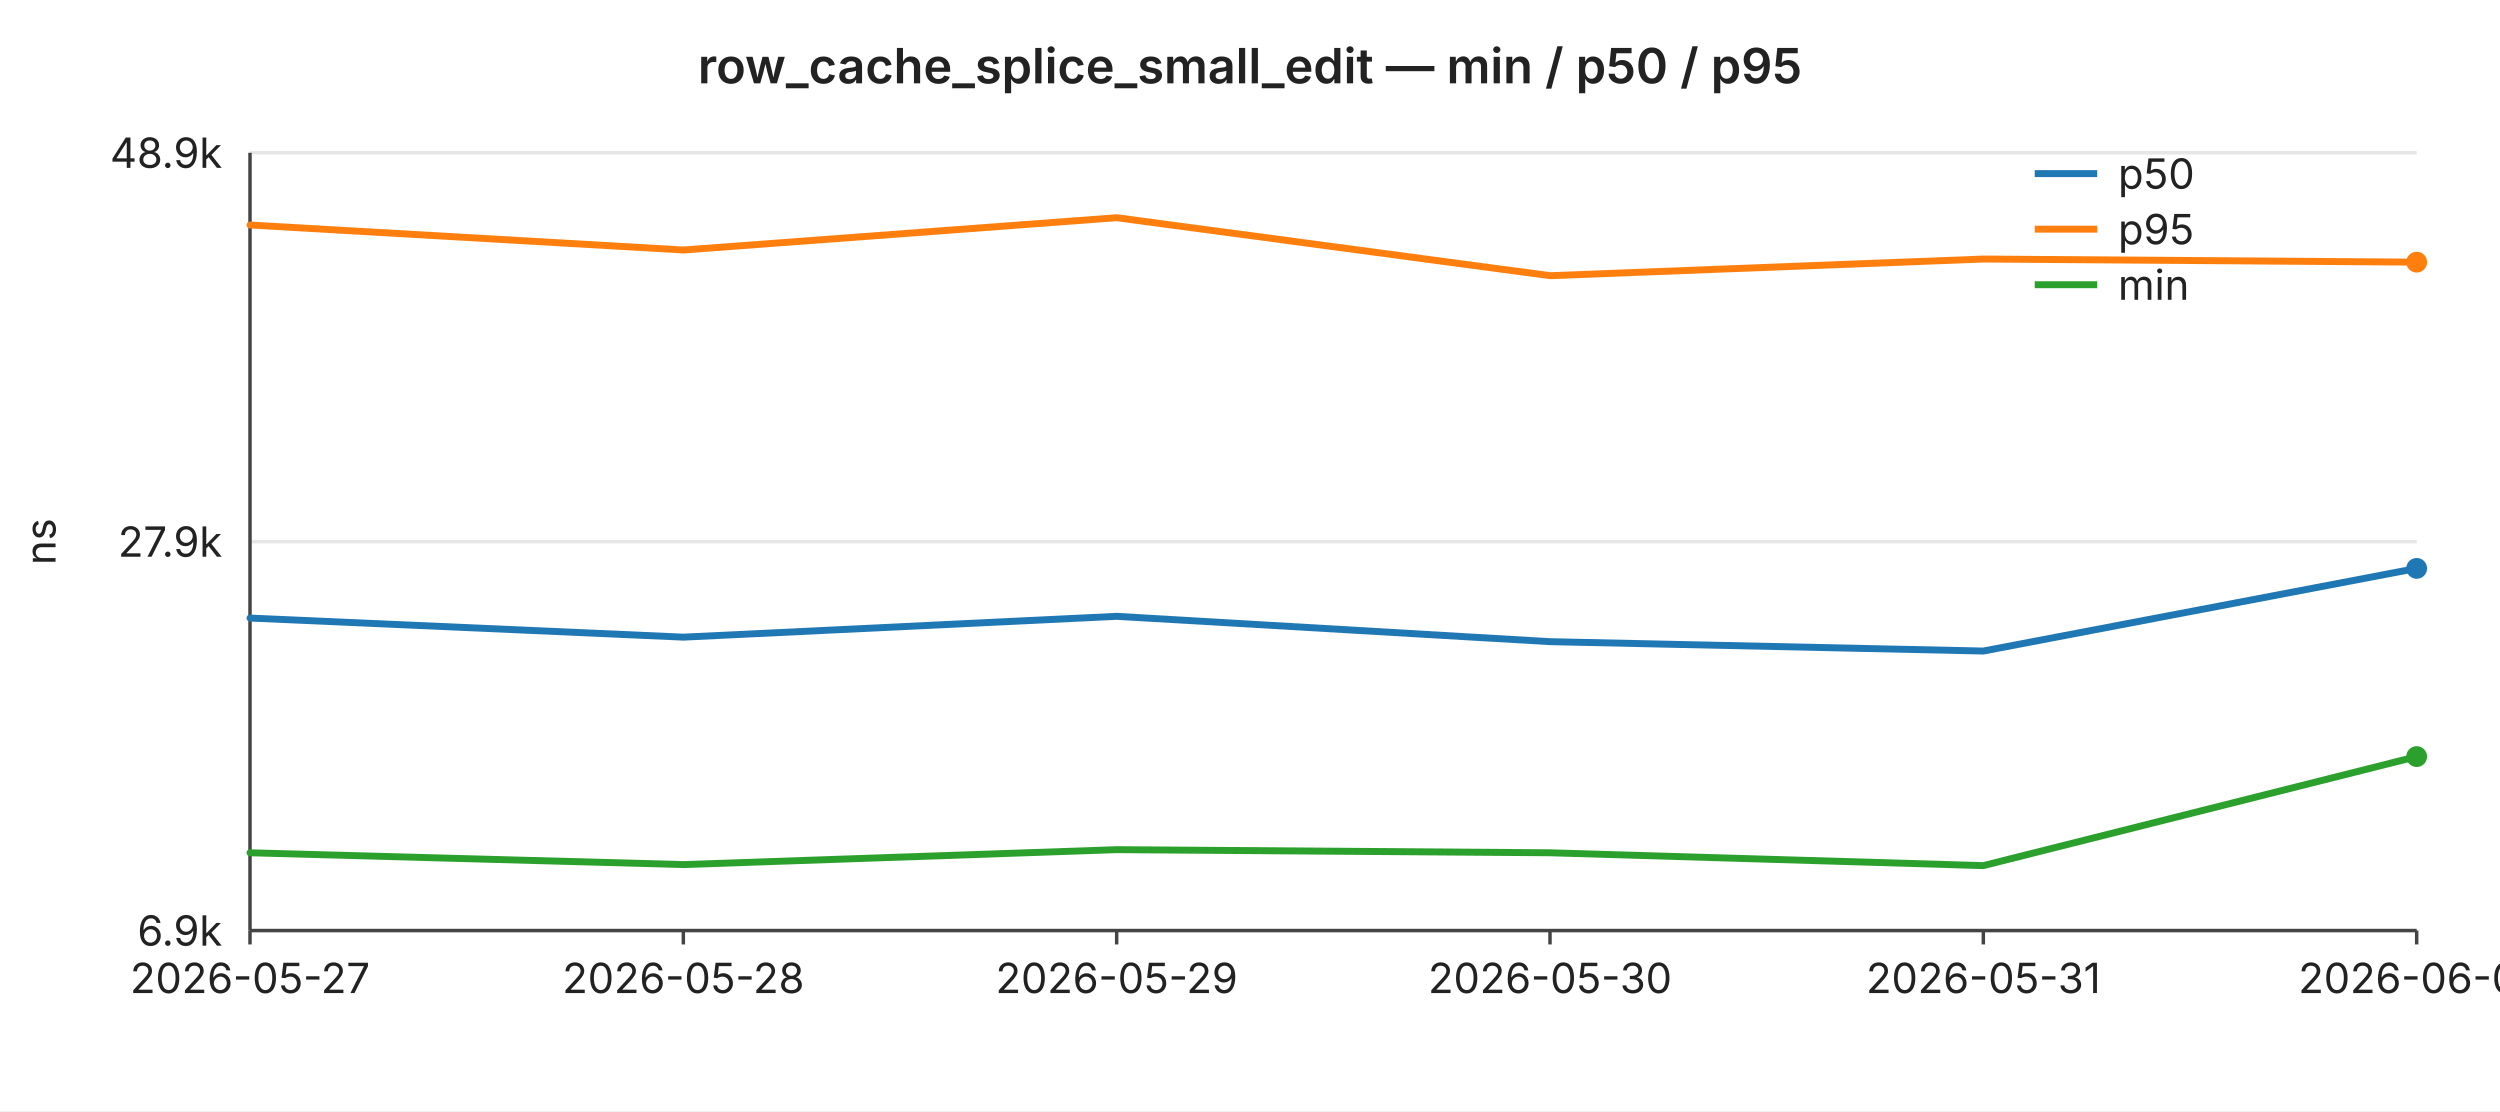
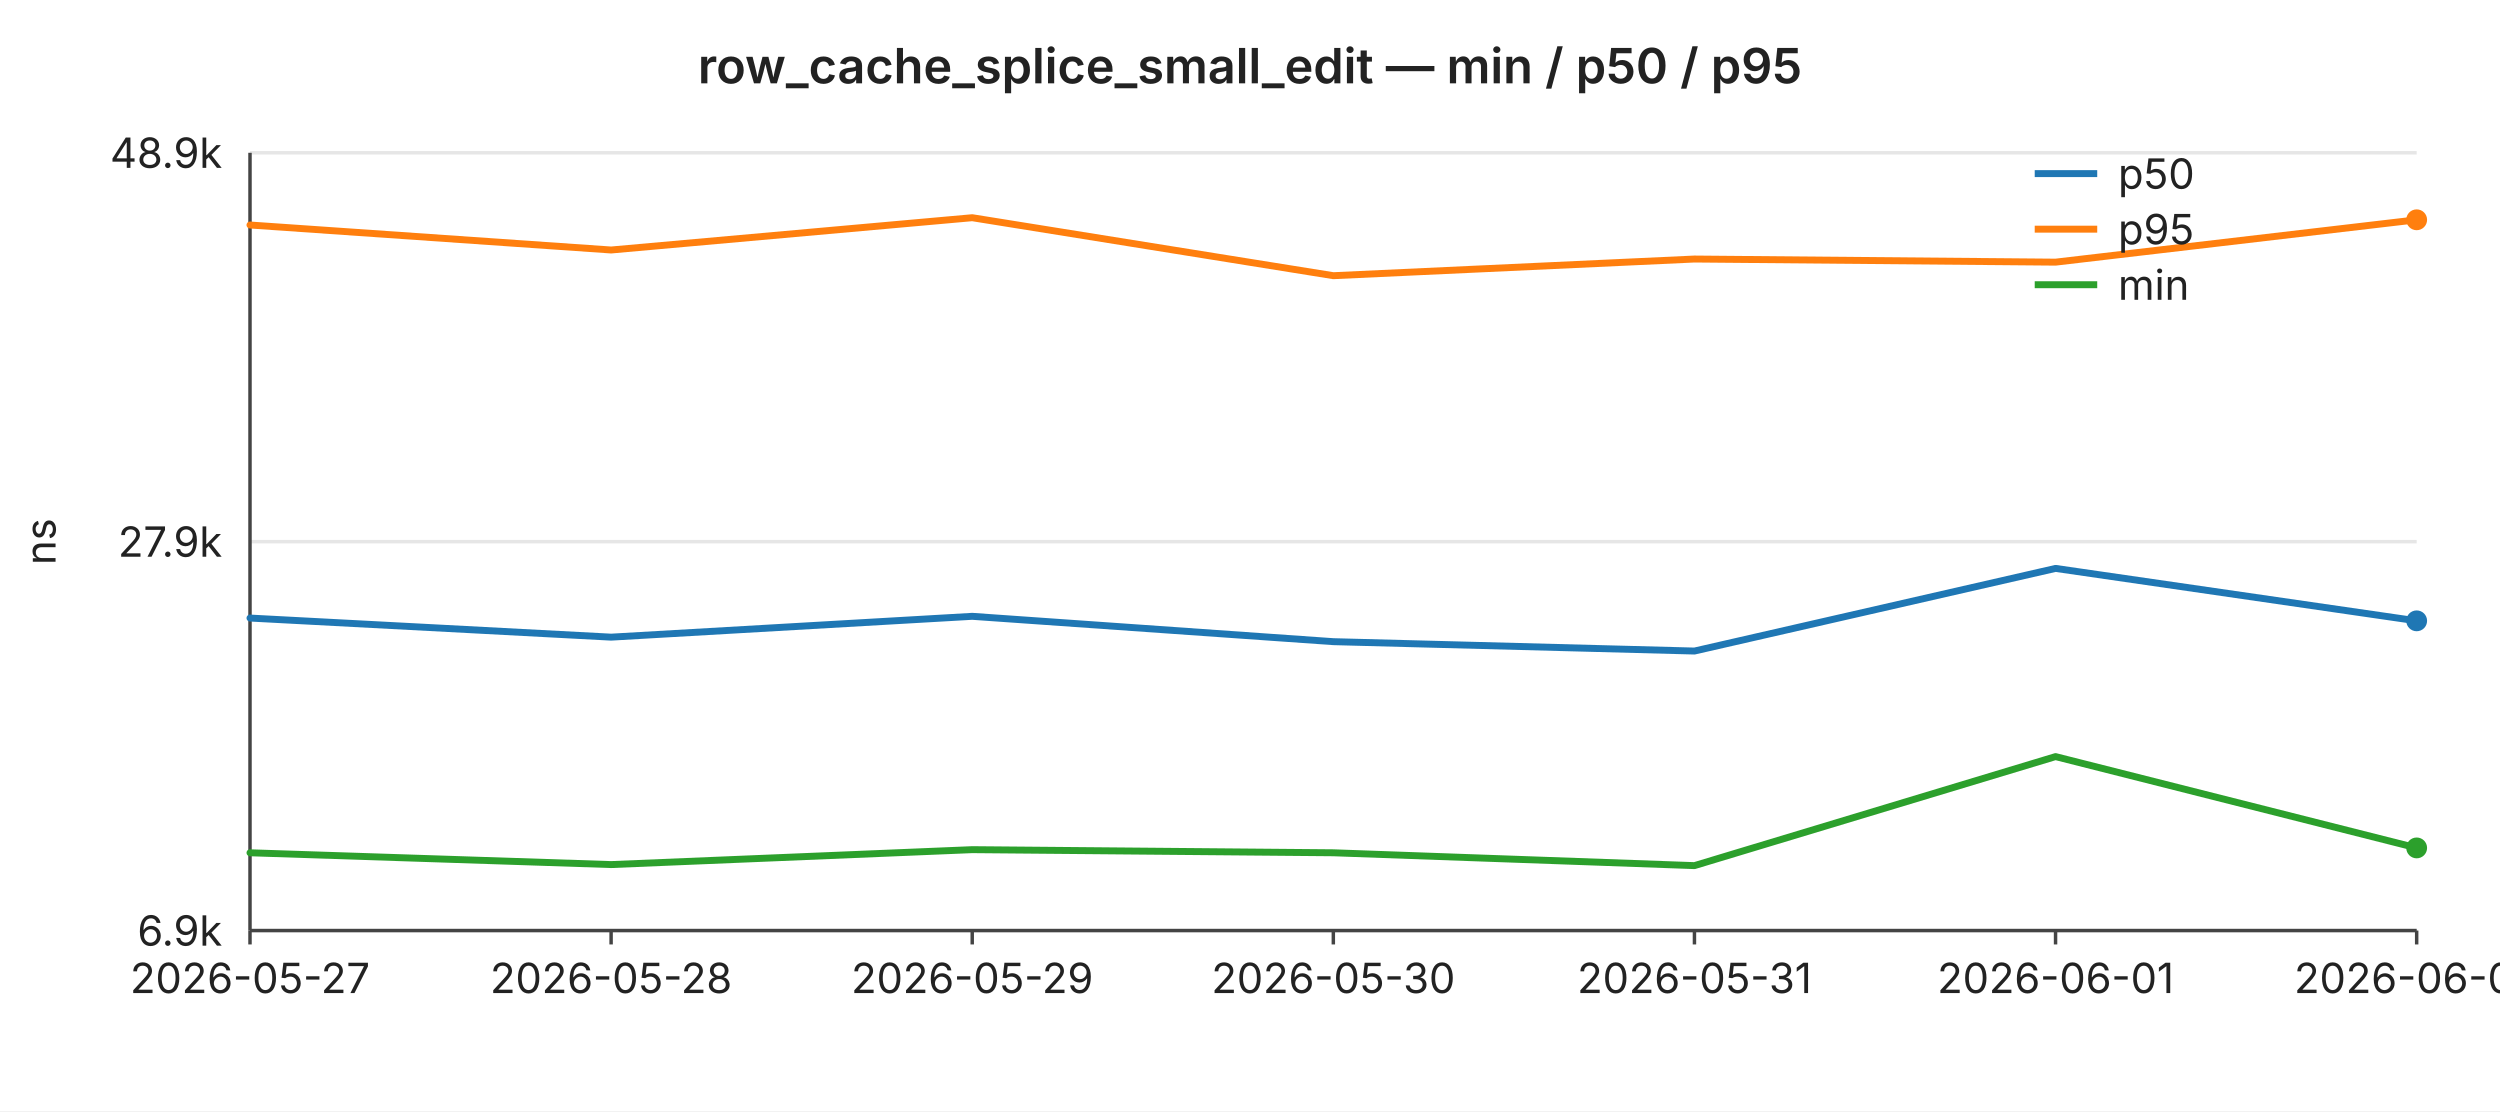
<svg xmlns="http://www.w3.org/2000/svg" width="720" height="320" viewBox="0 0 720 320" font-family="-apple-system,BlinkMacSystemFont,Segoe UI,sans-serif" font-size="12">
  <rect width="720" height="320" fill="#ffffff" />
  <text x="360" y="24" text-anchor="middle" font-size="14" font-weight="600" fill="#222">row_cache_splice_small_edit — min / p50 / p95</text>
  <line x1="72" y1="44.0" x2="696" y2="44.0" stroke="#e6e6e6" stroke-width="1" />
  <text x="64" y="44.0" text-anchor="end" dominant-baseline="middle" fill="#222">48.9k</text>
  <line x1="72" y1="156.0" x2="696" y2="156.0" stroke="#e6e6e6" stroke-width="1" />
  <text x="64" y="156.0" text-anchor="end" dominant-baseline="middle" fill="#222">27.9k</text>
  <line x1="72" y1="268.0" x2="696" y2="268.0" stroke="#e6e6e6" stroke-width="1" />
  <text x="64" y="268.0" text-anchor="end" dominant-baseline="middle" fill="#222">6.9k</text>
  <text x="16" y="156" text-anchor="middle" fill="#222" transform="rotate(-90 16 156)">ns</text>
  <line x1="72" y1="44" x2="72" y2="268" stroke="#444" stroke-width="1" />
  <line x1="72" y1="268" x2="696" y2="268" stroke="#444" stroke-width="1" />
  <line x1="72.0" y1="268" x2="72.0" y2="272" stroke="#444" stroke-width="1" />
  <text x="72.0" y="286" text-anchor="middle" fill="#222">2026-05-27</text>
-   <line x1="196.8" y1="268" x2="196.8" y2="272" stroke="#444" stroke-width="1" />
-   <text x="196.8" y="286" text-anchor="middle" fill="#222">2026-05-28</text>
-   <line x1="321.6" y1="268" x2="321.6" y2="272" stroke="#444" stroke-width="1" />
-   <text x="321.6" y="286" text-anchor="middle" fill="#222">2026-05-29</text>
-   <line x1="446.4" y1="268" x2="446.4" y2="272" stroke="#444" stroke-width="1" />
-   <text x="446.4" y="286" text-anchor="middle" fill="#222">2026-05-30</text>
-   <line x1="571.2" y1="268" x2="571.2" y2="272" stroke="#444" stroke-width="1" />
-   <text x="571.2" y="286" text-anchor="middle" fill="#222">2026-05-31</text>
+   <line x1="176.0" y1="268" x2="176.0" y2="272" stroke="#444" stroke-width="1" />
+   <text x="176.0" y="286" text-anchor="middle" fill="#222">2026-05-28</text>
+   <line x1="280.0" y1="268" x2="280.0" y2="272" stroke="#444" stroke-width="1" />
+   <text x="280.0" y="286" text-anchor="middle" fill="#222">2026-05-29</text>
+   <line x1="384.0" y1="268" x2="384.0" y2="272" stroke="#444" stroke-width="1" />
+   <text x="384.0" y="286" text-anchor="middle" fill="#222">2026-05-30</text>
+   <line x1="488.0" y1="268" x2="488.0" y2="272" stroke="#444" stroke-width="1" />
+   <text x="488.0" y="286" text-anchor="middle" fill="#222">2026-05-31</text>
+   <line x1="592.0" y1="268" x2="592.0" y2="272" stroke="#444" stroke-width="1" />
+   <text x="592.0" y="286" text-anchor="middle" fill="#222">2026-06-01</text>
  <line x1="696.0" y1="268" x2="696.0" y2="272" stroke="#444" stroke-width="1" />
-   <text x="696.0" y="286" text-anchor="middle" fill="#222">2026-06-01</text>
-   <polyline fill="none" stroke="#1f77b4" stroke-width="2" stroke-linejoin="round" stroke-linecap="round" points="72.0,178.0 196.8,183.5 321.6,177.5 446.4,184.8 571.2,187.5 696.0,163.7" />
-   <circle cx="696.0" cy="163.7" r="3" fill="#1f77b4" />
-   <polyline fill="none" stroke="#ff7f0e" stroke-width="2" stroke-linejoin="round" stroke-linecap="round" points="72.0,64.8 196.8,72.0 321.6,62.7 446.4,79.4 571.2,74.6 696.0,75.5" />
-   <circle cx="696.0" cy="75.5" r="3" fill="#ff7f0e" />
-   <polyline fill="none" stroke="#2ca02c" stroke-width="2" stroke-linejoin="round" stroke-linecap="round" points="72.0,245.6 196.8,249.0 321.6,244.7 446.4,245.6 571.2,249.3 696.0,217.9" />
-   <circle cx="696.0" cy="217.9" r="3" fill="#2ca02c" />
+   <text x="696.0" y="286" text-anchor="middle" fill="#222">2026-06-02</text>
+   <polyline fill="none" stroke="#1f77b4" stroke-width="2" stroke-linejoin="round" stroke-linecap="round" points="72.0,178.0 176.0,183.5 280.0,177.5 384.0,184.8 488.0,187.5 592.0,163.7 696.0,178.8" />
+   <circle cx="696.0" cy="178.8" r="3" fill="#1f77b4" />
+   <polyline fill="none" stroke="#ff7f0e" stroke-width="2" stroke-linejoin="round" stroke-linecap="round" points="72.0,64.8 176.0,72.0 280.0,62.7 384.0,79.4 488.0,74.6 592.0,75.5 696.0,63.3" />
+   <circle cx="696.0" cy="63.3" r="3" fill="#ff7f0e" />
+   <polyline fill="none" stroke="#2ca02c" stroke-width="2" stroke-linejoin="round" stroke-linecap="round" points="72.0,245.6 176.0,249.0 280.0,244.7 384.0,245.6 488.0,249.3 592.0,217.9 696.0,244.2" />
+   <circle cx="696.0" cy="244.2" r="3" fill="#2ca02c" />
  <line x1="586" y1="50" x2="604" y2="50" stroke="#1f77b4" stroke-width="2" />
  <text x="610" y="50" dominant-baseline="middle" fill="#222">p50</text>
  <line x1="586" y1="66" x2="604" y2="66" stroke="#ff7f0e" stroke-width="2" />
  <text x="610" y="66" dominant-baseline="middle" fill="#222">p95</text>
  <line x1="586" y1="82" x2="604" y2="82" stroke="#2ca02c" stroke-width="2" />
  <text x="610" y="82" dominant-baseline="middle" fill="#222">min</text>
</svg>
